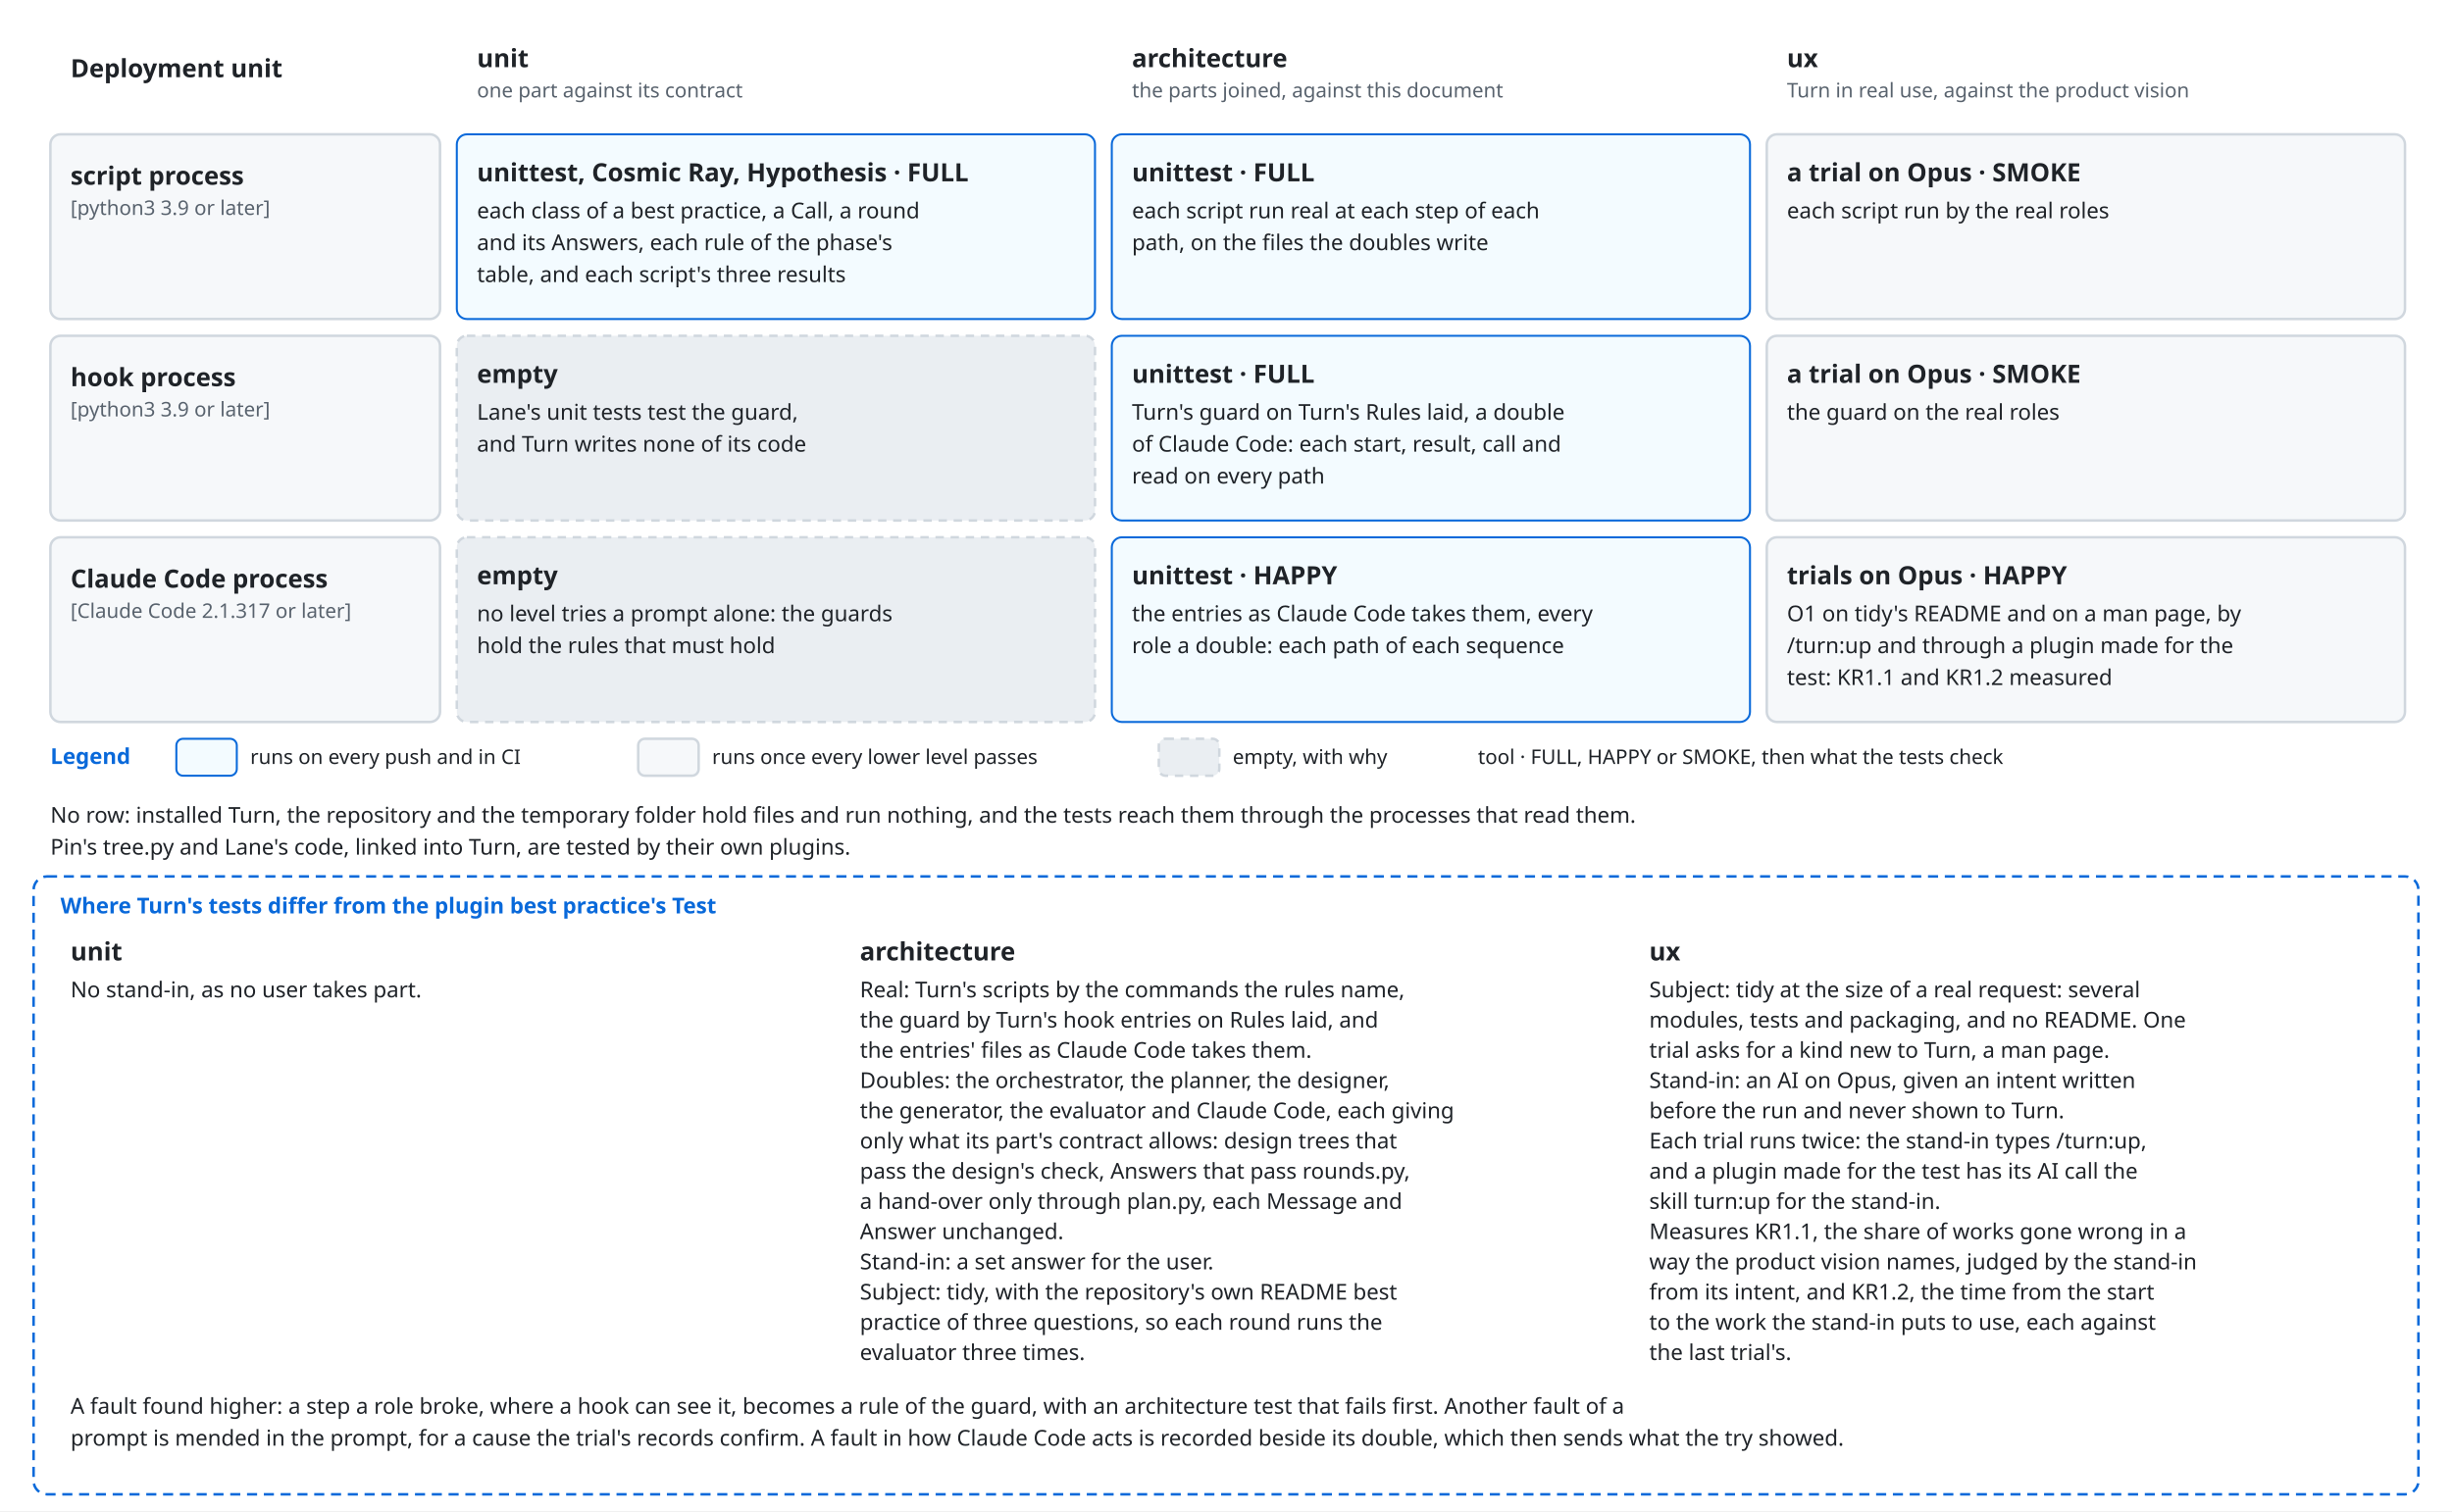
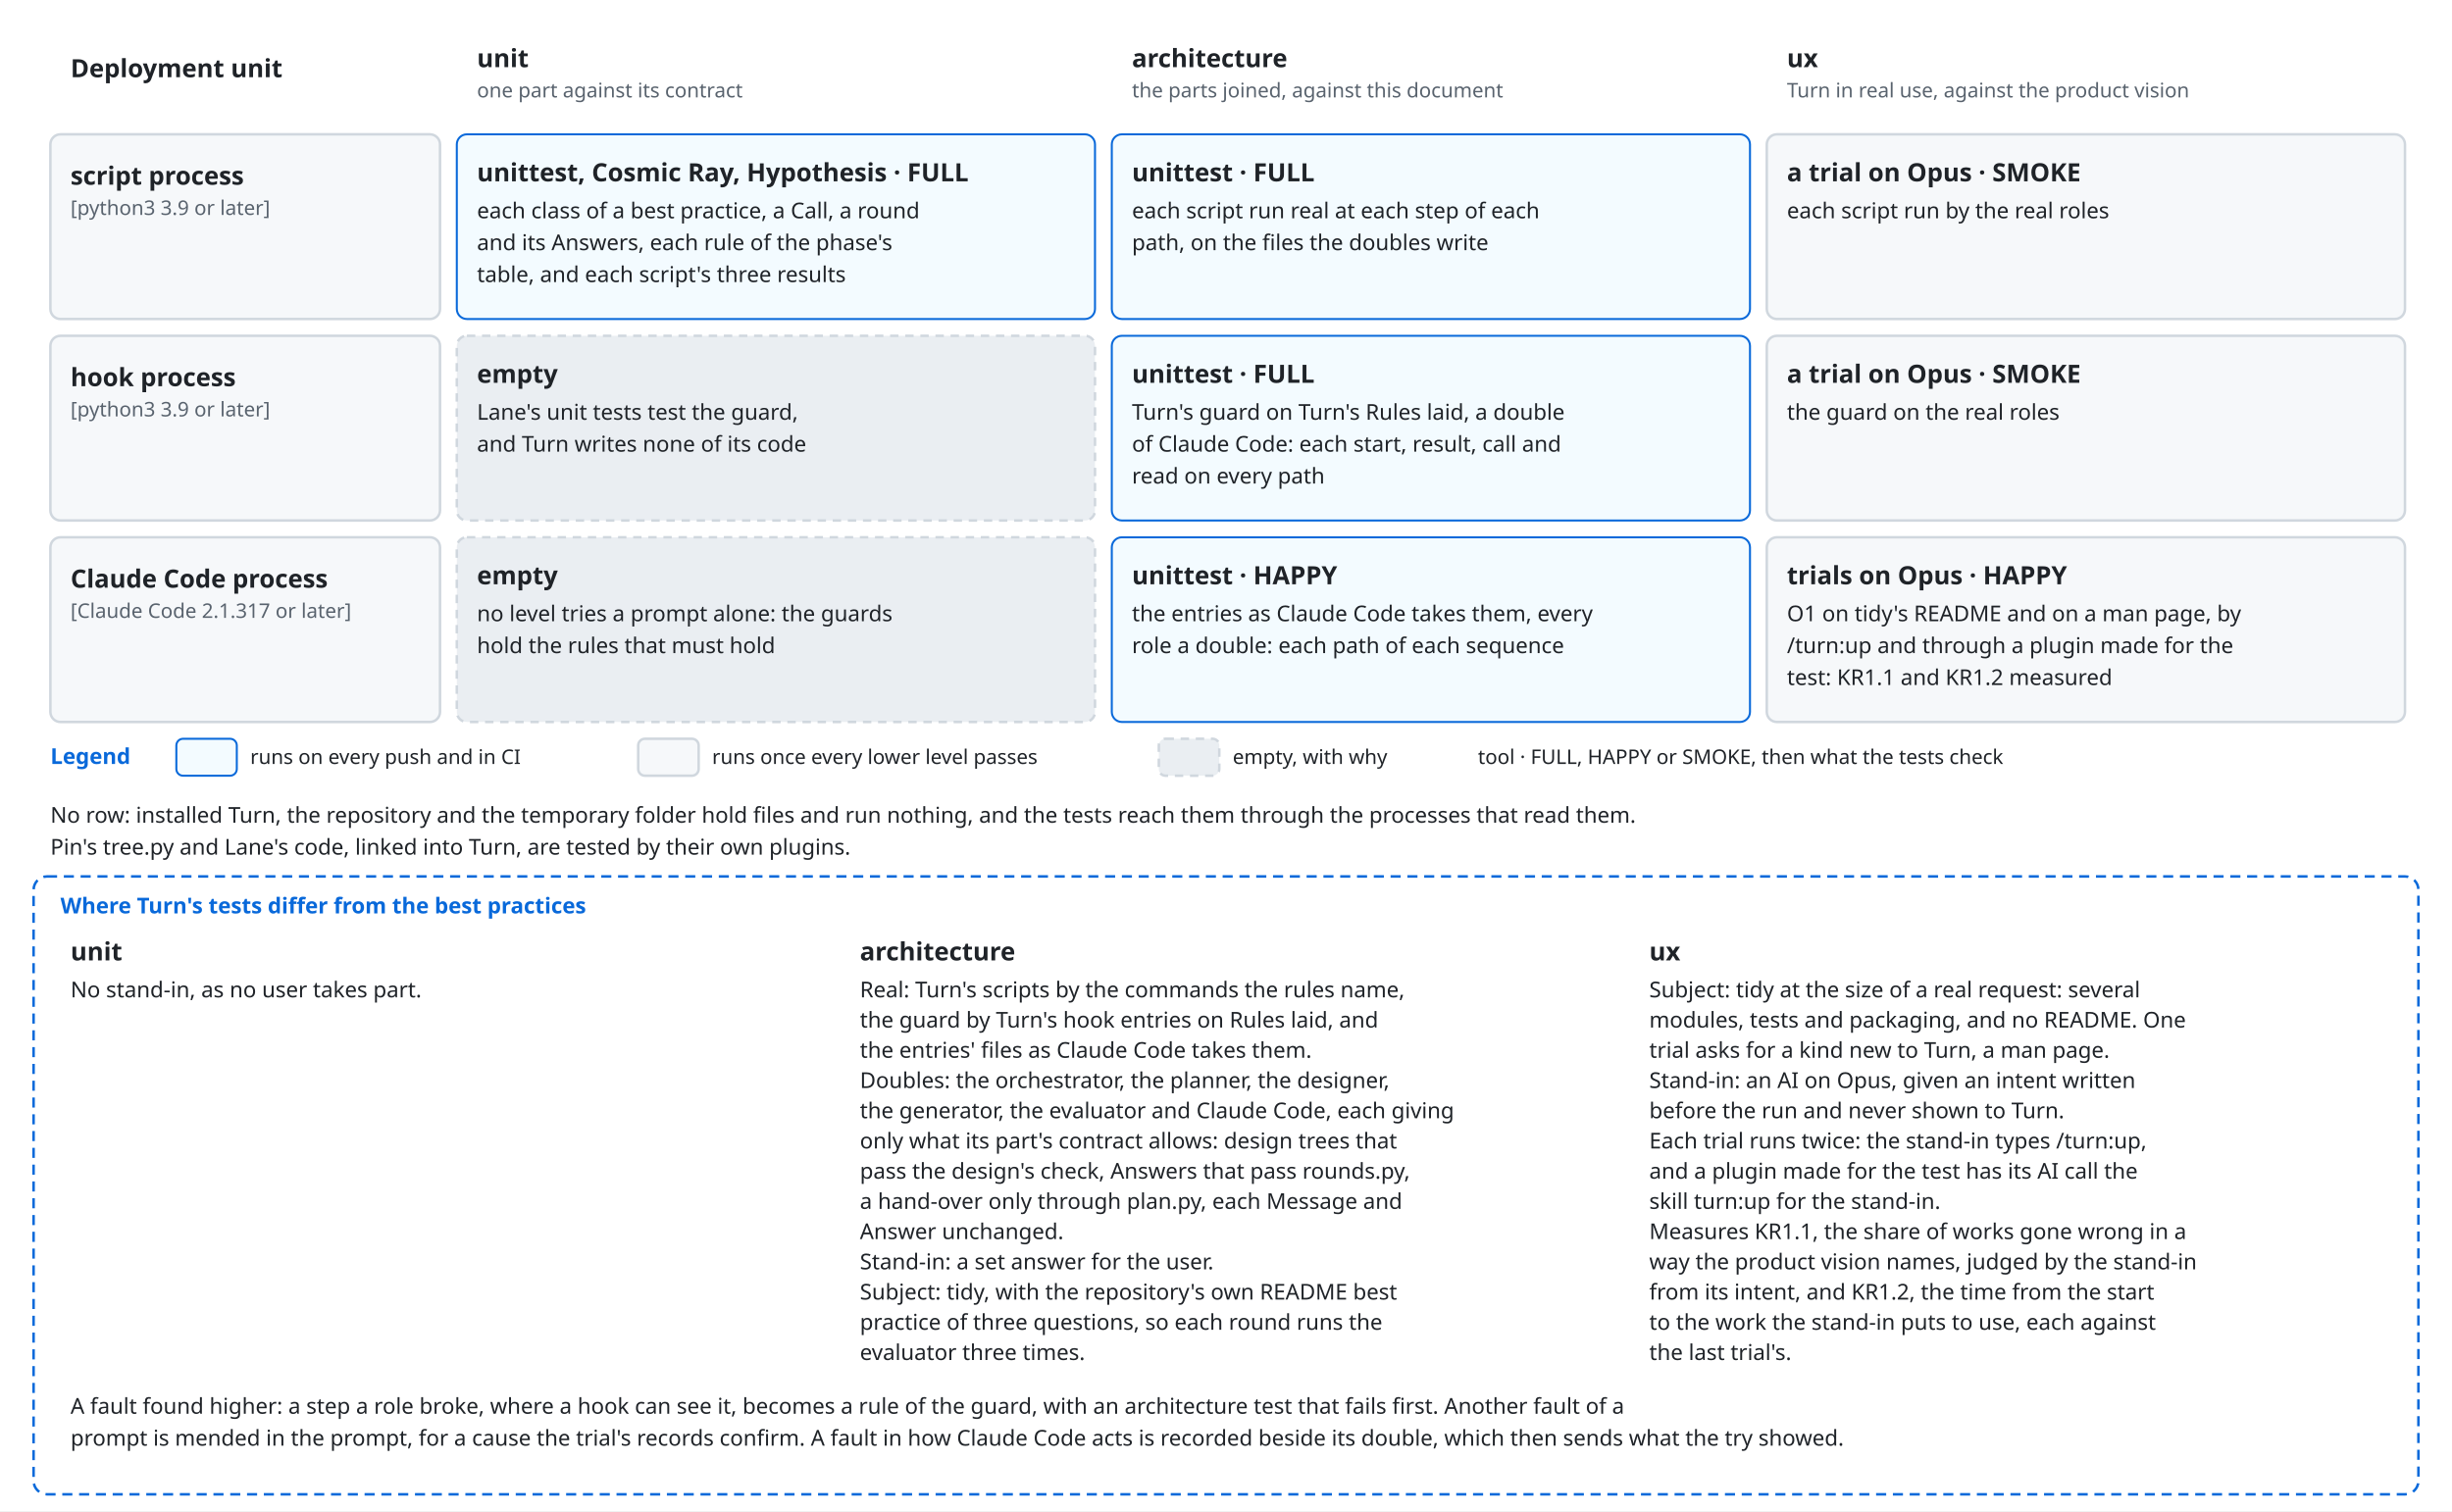
<svg xmlns="http://www.w3.org/2000/svg" viewBox="0 0 1460 900" font-family="-apple-system, BlinkMacSystemFont, 'Segoe UI', 'Noto Sans', Helvetica, Arial, sans-serif">
  <style>
    .bg { fill: #ffffff; }
    .box { fill: #f6f8fa; stroke: #d0d7de; stroke-width: 1.5; }
    .lane { fill: #ddf4ff; stroke: #54aeff; }
    .store { fill: #fff8c5; stroke: #9a6700; stroke-width: 1.5; }
    .ext { fill: #eaeef2; stroke: #d0d7de; stroke-width: 1.5; stroke-dasharray: 5 4; }
    .unit { fill: #ddf4ff; fill-opacity: 0.35; stroke: #0969da; stroke-width: 1.2; }
    .frame { fill: none; stroke: #0969da; stroke-width: 1.5; stroke-dasharray: 6 4; }
    .frame-name { fill: #0969da; font-size: 13px; font-weight: 600; }
    .name { fill: #1f2328; font-size: 15px; font-weight: 600; text-anchor: middle; }
    .kind { fill: #59636e; font-size: 12px; text-anchor: middle; }
    .label { fill: #1f2328; font-size: 13px; }
    .small { font-size: 12px; }
    .data { fill: #8250df; font-size: 12px; font-style: italic; }
    .line { fill: none; stroke: #59636e; stroke-width: 1.5; }
    .dashed { stroke-dasharray: 5 4; }
    .head { fill: #59636e; }
    .hole { fill: #ffffff; stroke: #59636e; stroke-width: 1.5; }
    .halo { stroke: #ffffff; stroke-width: 7; stroke-linejoin: round; paint-order: stroke; }
    .mid { text-anchor: middle; }
    .start { text-anchor: start; }
    @media (prefers-color-scheme: dark) {
      .bg { fill: #0d1117; }
      .box { fill: #161b22; stroke: #3d444d; }
      .lane { fill: #0c2d6b; stroke: #4493f8; }
      .store { fill: #2e2a1a; stroke: #d29922; }
      .ext { fill: #21262d; stroke: #3d444d; }
      .unit { fill: #0c2d6b; stroke: #4493f8; }
      .frame { stroke: #4493f8; }
      .frame-name { fill: #4493f8; }
      .name, .label { fill: #f0f6fc; }
      .kind { fill: #9198a1; }
      .data { fill: #c297ff; }
      .line { stroke: #9198a1; }
      .head { fill: #9198a1; }
      .hole { fill: #0d1117; stroke: #9198a1; }
      .halo { stroke: #0d1117; }
    }
  </style>
  <defs>
    <marker id="arrow" viewBox="0 0 10 10" refX="10" refY="5" markerWidth="8" markerHeight="8" orient="auto-start-reverse">
      <path class="head" d="M0,0 L10,5 L0,10 z" />
    </marker>
  </defs>
  <rect class="bg" x="0" y="0" width="1460" height="900" />
  <text class="name start" x="42" y="46" text-anchor="start">Deployment unit</text>
  <text class="name start" x="284" y="40" text-anchor="start">unit</text>
  <text class="kind start" x="284" y="58" text-anchor="start">one part against its contract</text>
  <text class="name start" x="674" y="40" text-anchor="start">architecture</text>
  <text class="kind start" x="674" y="58" text-anchor="start">the parts joined, against this document</text>
  <text class="name start" x="1064" y="40" text-anchor="start">ux</text>
  <text class="kind start" x="1064" y="58" text-anchor="start">Turn in real use, against the product vision</text>
  <rect class="box" x="30" y="80" width="232" height="110" rx="6" />
  <text class="name start" x="42" y="110" text-anchor="start">script process</text>
  <text class="kind start" x="42" y="128" text-anchor="start">[python3 3.9 or later]</text>
  <rect class="unit" x="272" y="80" width="380" height="110" rx="6" />
  <text class="name start" x="284" y="108" text-anchor="start">unittest, Cosmic Ray, Hypothesis · FULL</text>
  <text class="label start" x="284" y="130" text-anchor="start">each class of a best practice, a Call, a round</text>
  <text class="label start" x="284" y="149" text-anchor="start">and its Answers, each rule of the phase's</text>
  <text class="label start" x="284" y="168" text-anchor="start">table, and each script's three results</text>
  <rect class="unit" x="662" y="80" width="380" height="110" rx="6" />
  <text class="name start" x="674" y="108" text-anchor="start">unittest · FULL</text>
  <text class="label start" x="674" y="130" text-anchor="start">each script run real at each step of each</text>
  <text class="label start" x="674" y="149" text-anchor="start">path, on the files the doubles write</text>
  <rect class="box" x="1052" y="80" width="380" height="110" rx="6" />
  <text class="name start" x="1064" y="108" text-anchor="start">a trial on Opus · SMOKE</text>
  <text class="label start" x="1064" y="130" text-anchor="start">each script run by the real roles</text>
  <rect class="box" x="30" y="200" width="232" height="110" rx="6" />
  <text class="name start" x="42" y="230" text-anchor="start">hook process</text>
  <text class="kind start" x="42" y="248" text-anchor="start">[python3 3.9 or later]</text>
  <rect class="ext" x="272" y="200" width="380" height="110" rx="6" />
  <text class="name start" x="284" y="228" text-anchor="start">empty</text>
  <text class="label start" x="284" y="250" text-anchor="start">Lane's unit tests test the guard,</text>
  <text class="label start" x="284" y="269" text-anchor="start">and Turn writes none of its code</text>
  <rect class="unit" x="662" y="200" width="380" height="110" rx="6" />
  <text class="name start" x="674" y="228" text-anchor="start">unittest · FULL</text>
  <text class="label start" x="674" y="250" text-anchor="start">Turn's guard on Turn's Rules laid, a double</text>
  <text class="label start" x="674" y="269" text-anchor="start">of Claude Code: each start, result, call and</text>
  <text class="label start" x="674" y="288" text-anchor="start">read on every path</text>
  <rect class="box" x="1052" y="200" width="380" height="110" rx="6" />
  <text class="name start" x="1064" y="228" text-anchor="start">a trial on Opus · SMOKE</text>
  <text class="label start" x="1064" y="250" text-anchor="start">the guard on the real roles</text>
  <rect class="box" x="30" y="320" width="232" height="110" rx="6" />
  <text class="name start" x="42" y="350" text-anchor="start">Claude Code process</text>
  <text class="kind start" x="42" y="368" text-anchor="start">[Claude Code 2.1.317 or later]</text>
  <rect class="ext" x="272" y="320" width="380" height="110" rx="6" />
  <text class="name start" x="284" y="348" text-anchor="start">empty</text>
  <text class="label start" x="284" y="370" text-anchor="start">no level tries a prompt alone: the guards</text>
  <text class="label start" x="284" y="389" text-anchor="start">hold the rules that must hold</text>
  <rect class="unit" x="662" y="320" width="380" height="110" rx="6" />
  <text class="name start" x="674" y="348" text-anchor="start">unittest · HAPPY</text>
  <text class="label start" x="674" y="370" text-anchor="start">the entries as Claude Code takes them, every</text>
  <text class="label start" x="674" y="389" text-anchor="start">role a double: each path of each sequence</text>
  <rect class="box" x="1052" y="320" width="380" height="110" rx="6" />
  <text class="name start" x="1064" y="348" text-anchor="start">trials on Opus · HAPPY</text>
  <text class="label start" x="1064" y="370" text-anchor="start">O1 on tidy's README and on a man page, by</text>
  <text class="label start" x="1064" y="389" text-anchor="start">/turn:up and through a plugin made for the</text>
  <text class="label start" x="1064" y="408" text-anchor="start">test: KR1.1 and KR1.2 measured</text>
  <text class="frame-name" x="30" y="455" text-anchor="start">Legend</text>
  <rect class="unit" x="105" y="440" width="36" height="22" rx="4" />
  <text class="label small" x="149" y="455" text-anchor="start">runs on every push and in CI</text>
  <rect class="box" x="380" y="440" width="36" height="22" rx="4" />
  <text class="label small" x="424" y="455" text-anchor="start">runs once every lower level passes</text>
  <rect class="ext" x="690" y="440" width="36" height="22" rx="4" />
  <text class="label small" x="734" y="455" text-anchor="start">empty, with why</text>
  <text class="label small" x="880" y="455" text-anchor="start">tool · FULL, HAPPY or SMOKE, then what the tests check</text>
  <text class="label start" x="30" y="490" text-anchor="start">No row: installed Turn, the repository and the temporary folder hold files and run nothing, and the tests reach them through the processes that read them.</text>
  <text class="label start" x="30" y="509" text-anchor="start">Pin's tree.py and Lane's code, linked into Turn, are tested by their own plugins.</text>
  <rect class="frame" x="20" y="522" width="1420" height="368" rx="8" />
-   <text class="frame-name" x="36" y="544" text-anchor="start">Where Turn's tests differ from the plugin best practice's Test</text>
+   <text class="frame-name" x="36" y="544" text-anchor="start">Where Turn's tests differ from the best practices</text>
  <text class="name start" x="42" y="572" text-anchor="start">unit</text>
  <text class="label start" x="42" y="594" text-anchor="start">No stand-in, as no user takes part.</text>
  <text class="name start" x="512" y="572" text-anchor="start">architecture</text>
  <text class="label start" x="512" y="594" text-anchor="start">Real: Turn's scripts by the commands the rules name,</text>
  <text class="label start" x="512" y="612" text-anchor="start">the guard by Turn's hook entries on Rules laid, and</text>
  <text class="label start" x="512" y="630" text-anchor="start">the entries' files as Claude Code takes them.</text>
  <text class="label start" x="512" y="648" text-anchor="start">Doubles: the orchestrator, the planner, the designer,</text>
  <text class="label start" x="512" y="666" text-anchor="start">the generator, the evaluator and Claude Code, each giving</text>
  <text class="label start" x="512" y="684" text-anchor="start">only what its part's contract allows: design trees that</text>
  <text class="label start" x="512" y="702" text-anchor="start">pass the design's check, Answers that pass rounds.py,</text>
  <text class="label start" x="512" y="720" text-anchor="start">a hand-over only through plan.py, each Message and</text>
  <text class="label start" x="512" y="738" text-anchor="start">Answer unchanged.</text>
  <text class="label start" x="512" y="756" text-anchor="start">Stand-in: a set answer for the user.</text>
  <text class="label start" x="512" y="774" text-anchor="start">Subject: tidy, with the repository's own README best</text>
  <text class="label start" x="512" y="792" text-anchor="start">practice of three questions, so each round runs the</text>
  <text class="label start" x="512" y="810" text-anchor="start">evaluator three times.</text>
  <text class="name start" x="982" y="572" text-anchor="start">ux</text>
  <text class="label start" x="982" y="594" text-anchor="start">Subject: tidy at the size of a real request: several</text>
  <text class="label start" x="982" y="612" text-anchor="start">modules, tests and packaging, and no README. One</text>
  <text class="label start" x="982" y="630" text-anchor="start">trial asks for a kind new to Turn, a man page.</text>
  <text class="label start" x="982" y="648" text-anchor="start">Stand-in: an AI on Opus, given an intent written</text>
  <text class="label start" x="982" y="666" text-anchor="start">before the run and never shown to Turn.</text>
  <text class="label start" x="982" y="684" text-anchor="start">Each trial runs twice: the stand-in types /turn:up,</text>
  <text class="label start" x="982" y="702" text-anchor="start">and a plugin made for the test has its AI call the</text>
  <text class="label start" x="982" y="720" text-anchor="start">skill turn:up for the stand-in.</text>
  <text class="label start" x="982" y="738" text-anchor="start">Measures KR1.1, the share of works gone wrong in a</text>
  <text class="label start" x="982" y="756" text-anchor="start">way the product vision names, judged by the stand-in</text>
  <text class="label start" x="982" y="774" text-anchor="start">from its intent, and KR1.2, the time from the start</text>
  <text class="label start" x="982" y="792" text-anchor="start">to the work the stand-in puts to use, each against</text>
  <text class="label start" x="982" y="810" text-anchor="start">the last trial's.</text>
  <text class="label start" x="42" y="842" text-anchor="start">A fault found higher: a step a role broke, where a hook can see it, becomes a rule of the guard, with an architecture test that fails first. Another fault of a</text>
  <text class="label start" x="42" y="861" text-anchor="start">prompt is mended in the prompt, for a cause the trial's records confirm. A fault in how Claude Code acts is recorded beside its double, which then sends what the try showed.</text>
</svg>
